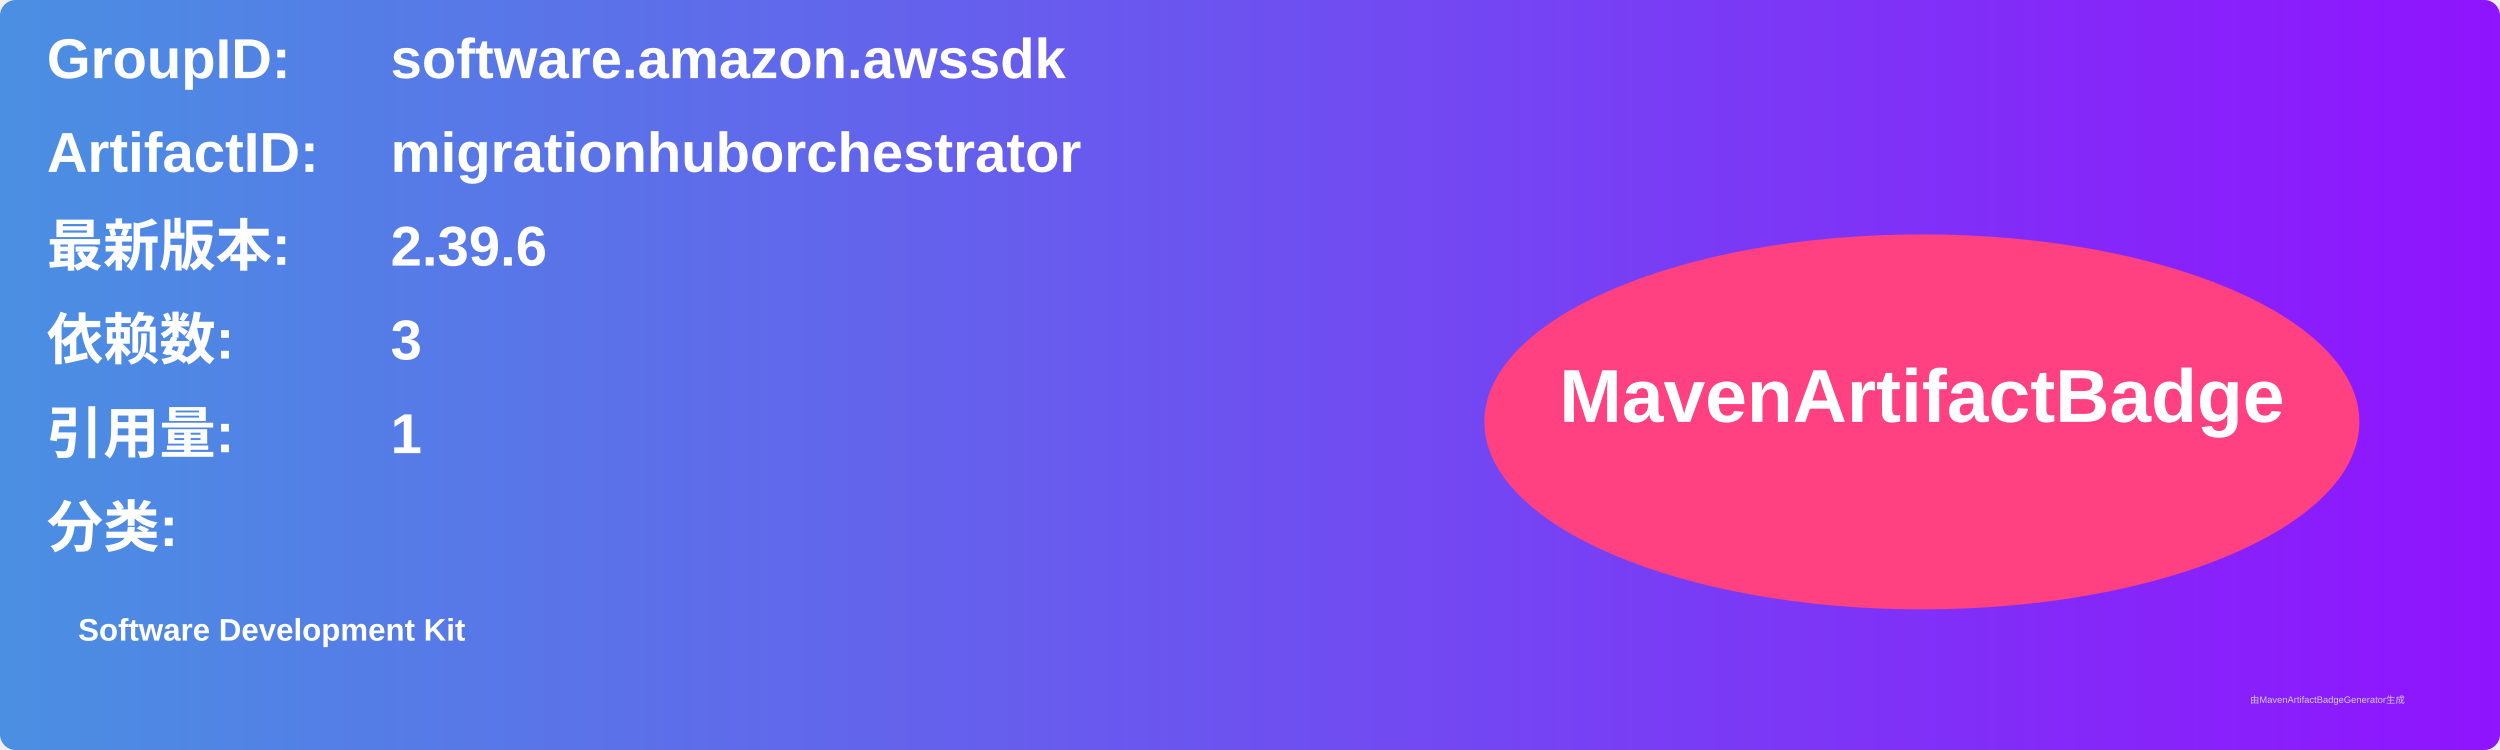
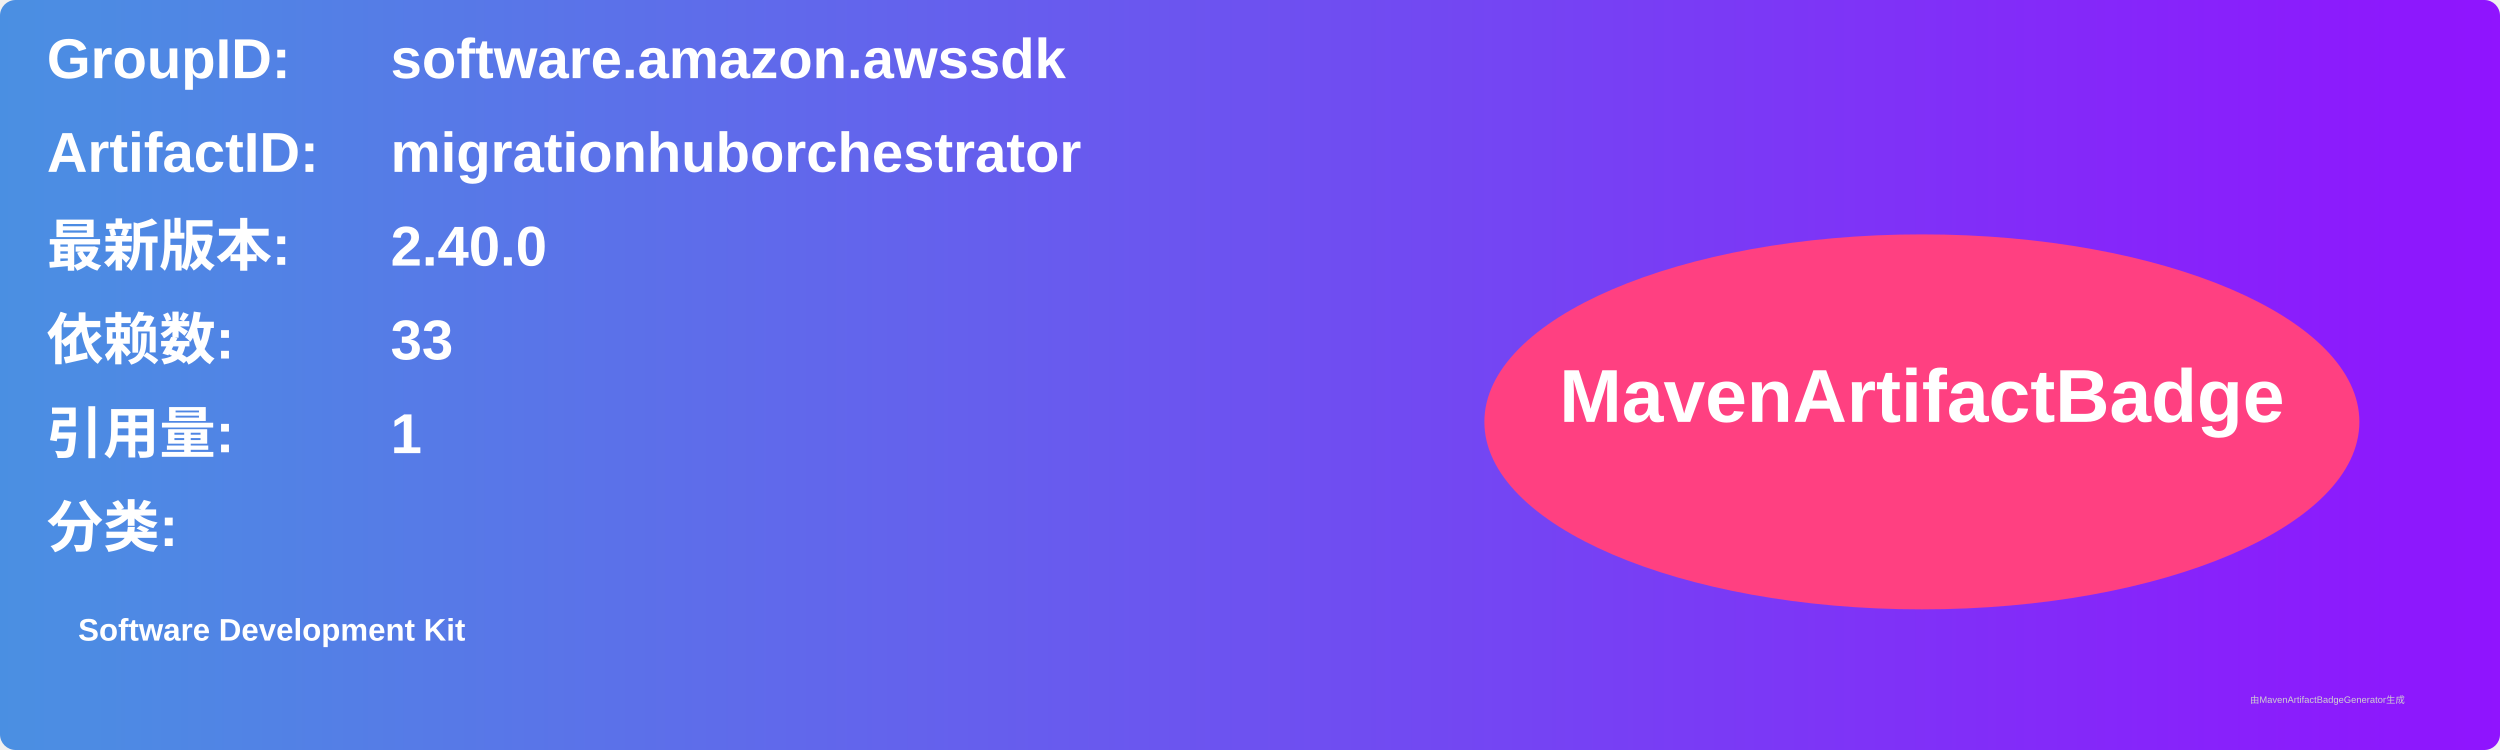
<svg xmlns="http://www.w3.org/2000/svg" width="800" height="240" viewBox="0 0 800 240">
  <linearGradient id="grad" x1="0%" y1="0%" x2="100%" y2="0%">
    <stop offset="0%" stop-color="#4a90e2" />
    <stop offset="100%" stop-color="#9013fe" />
  </linearGradient>
  <rect width="100%" height="100%" rx="5" ry="5" fill="url(#grad)" />
  <g transform="translate(15, 15)">
    <text x="0" y="10" font-family="Arial" font-size="18" fill="white" font-weight="bold" width="260">GroupID:</text>
    <text x="110" y="10" font-family="Arial" font-size="18" fill="white" font-weight="bold" width="460">software.amazon.awssdk</text>
    <text x="0" y="40" font-family="Arial" font-size="18" fill="white" font-weight="bold" width="260">ArtifactID:</text>
    <text x="110" y="40" font-family="Arial" font-size="18" fill="white" font-weight="bold" width="460">migrationhuborchestrator</text>
    <text x="0" y="70" font-family="Arial" font-size="18" fill="white" font-weight="bold">最新版本:</text>
    <text x="110" y="70" font-family="Arial" font-size="18" fill="white" font-weight="bold">
-       <tspan font-weight="bold">2.39.6</tspan>
+       <tspan font-weight="bold">2.40.0</tspan>
    </text>
    <text x="0" y="100" font-family="Arial" font-size="18" fill="white" font-weight="bold">依赖数: </text>
    <text x="110" y="100" font-family="Arial" font-size="18" fill="white">
-       <tspan font-weight="bold">3</tspan>
+       <tspan font-weight="bold">33</tspan>
    </text>
    <text x="0" y="130" font-family="Arial" font-size="18" fill="white" font-weight="bold">引用量: </text>
    <text x="110" y="130" font-family="Arial" font-size="18" fill="white">
      <tspan font-weight="bold">1</tspan>
    </text>
    <text x="0" y="160" font-family="Arial" font-size="18" fill="white" font-weight="bold">分类:</text>
    <text x="10" y="190" font-family="Arial" font-size="10" fill="white">
      <tspan font-weight="bold">Software Development Kit</tspan>
    </text>
    <ellipse cx="600" cy="120" rx="140" ry="60" fill="#ff4081" />
    <text x="600" y="120" text-anchor="middle" font-family="Arial" font-size="24" fill="white" font-weight="bold">MavenArtifactBadge</text>
  </g>
  <text x="720" y="225" font-family="Arial" font-size="3" fill="#d0d0d0">由MavenArtifactBadgeGenerator生成</text>
</svg>
